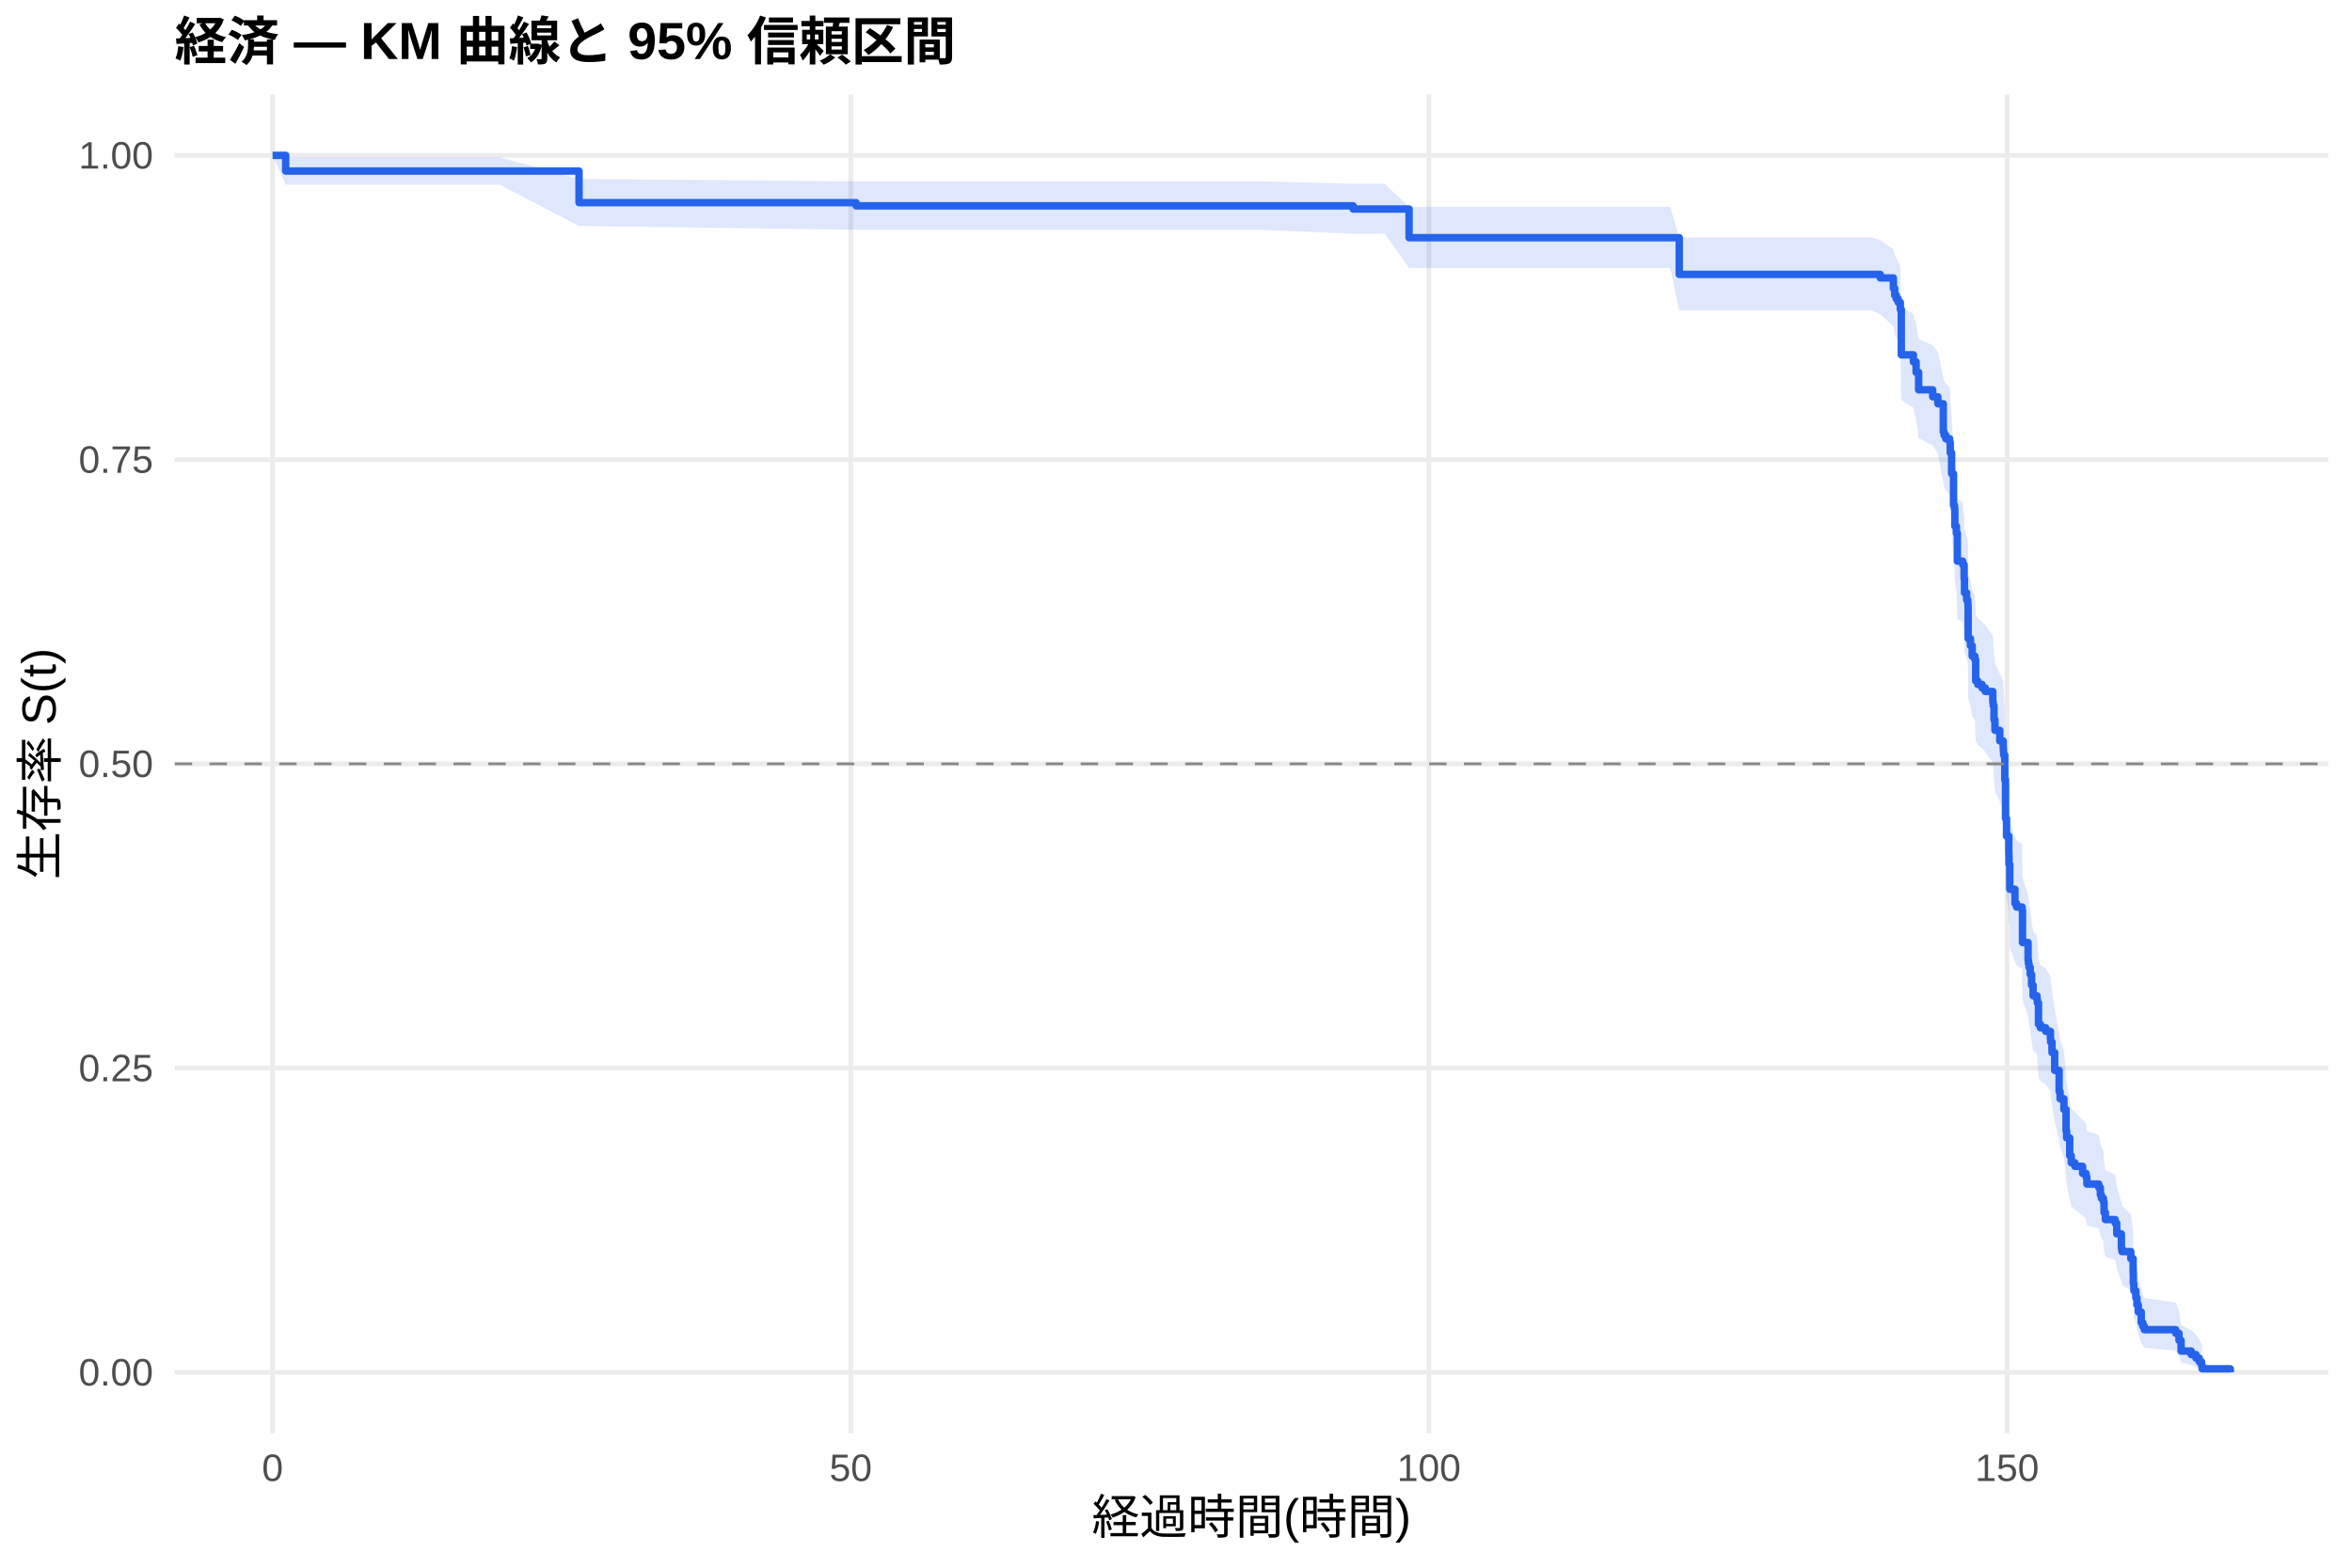
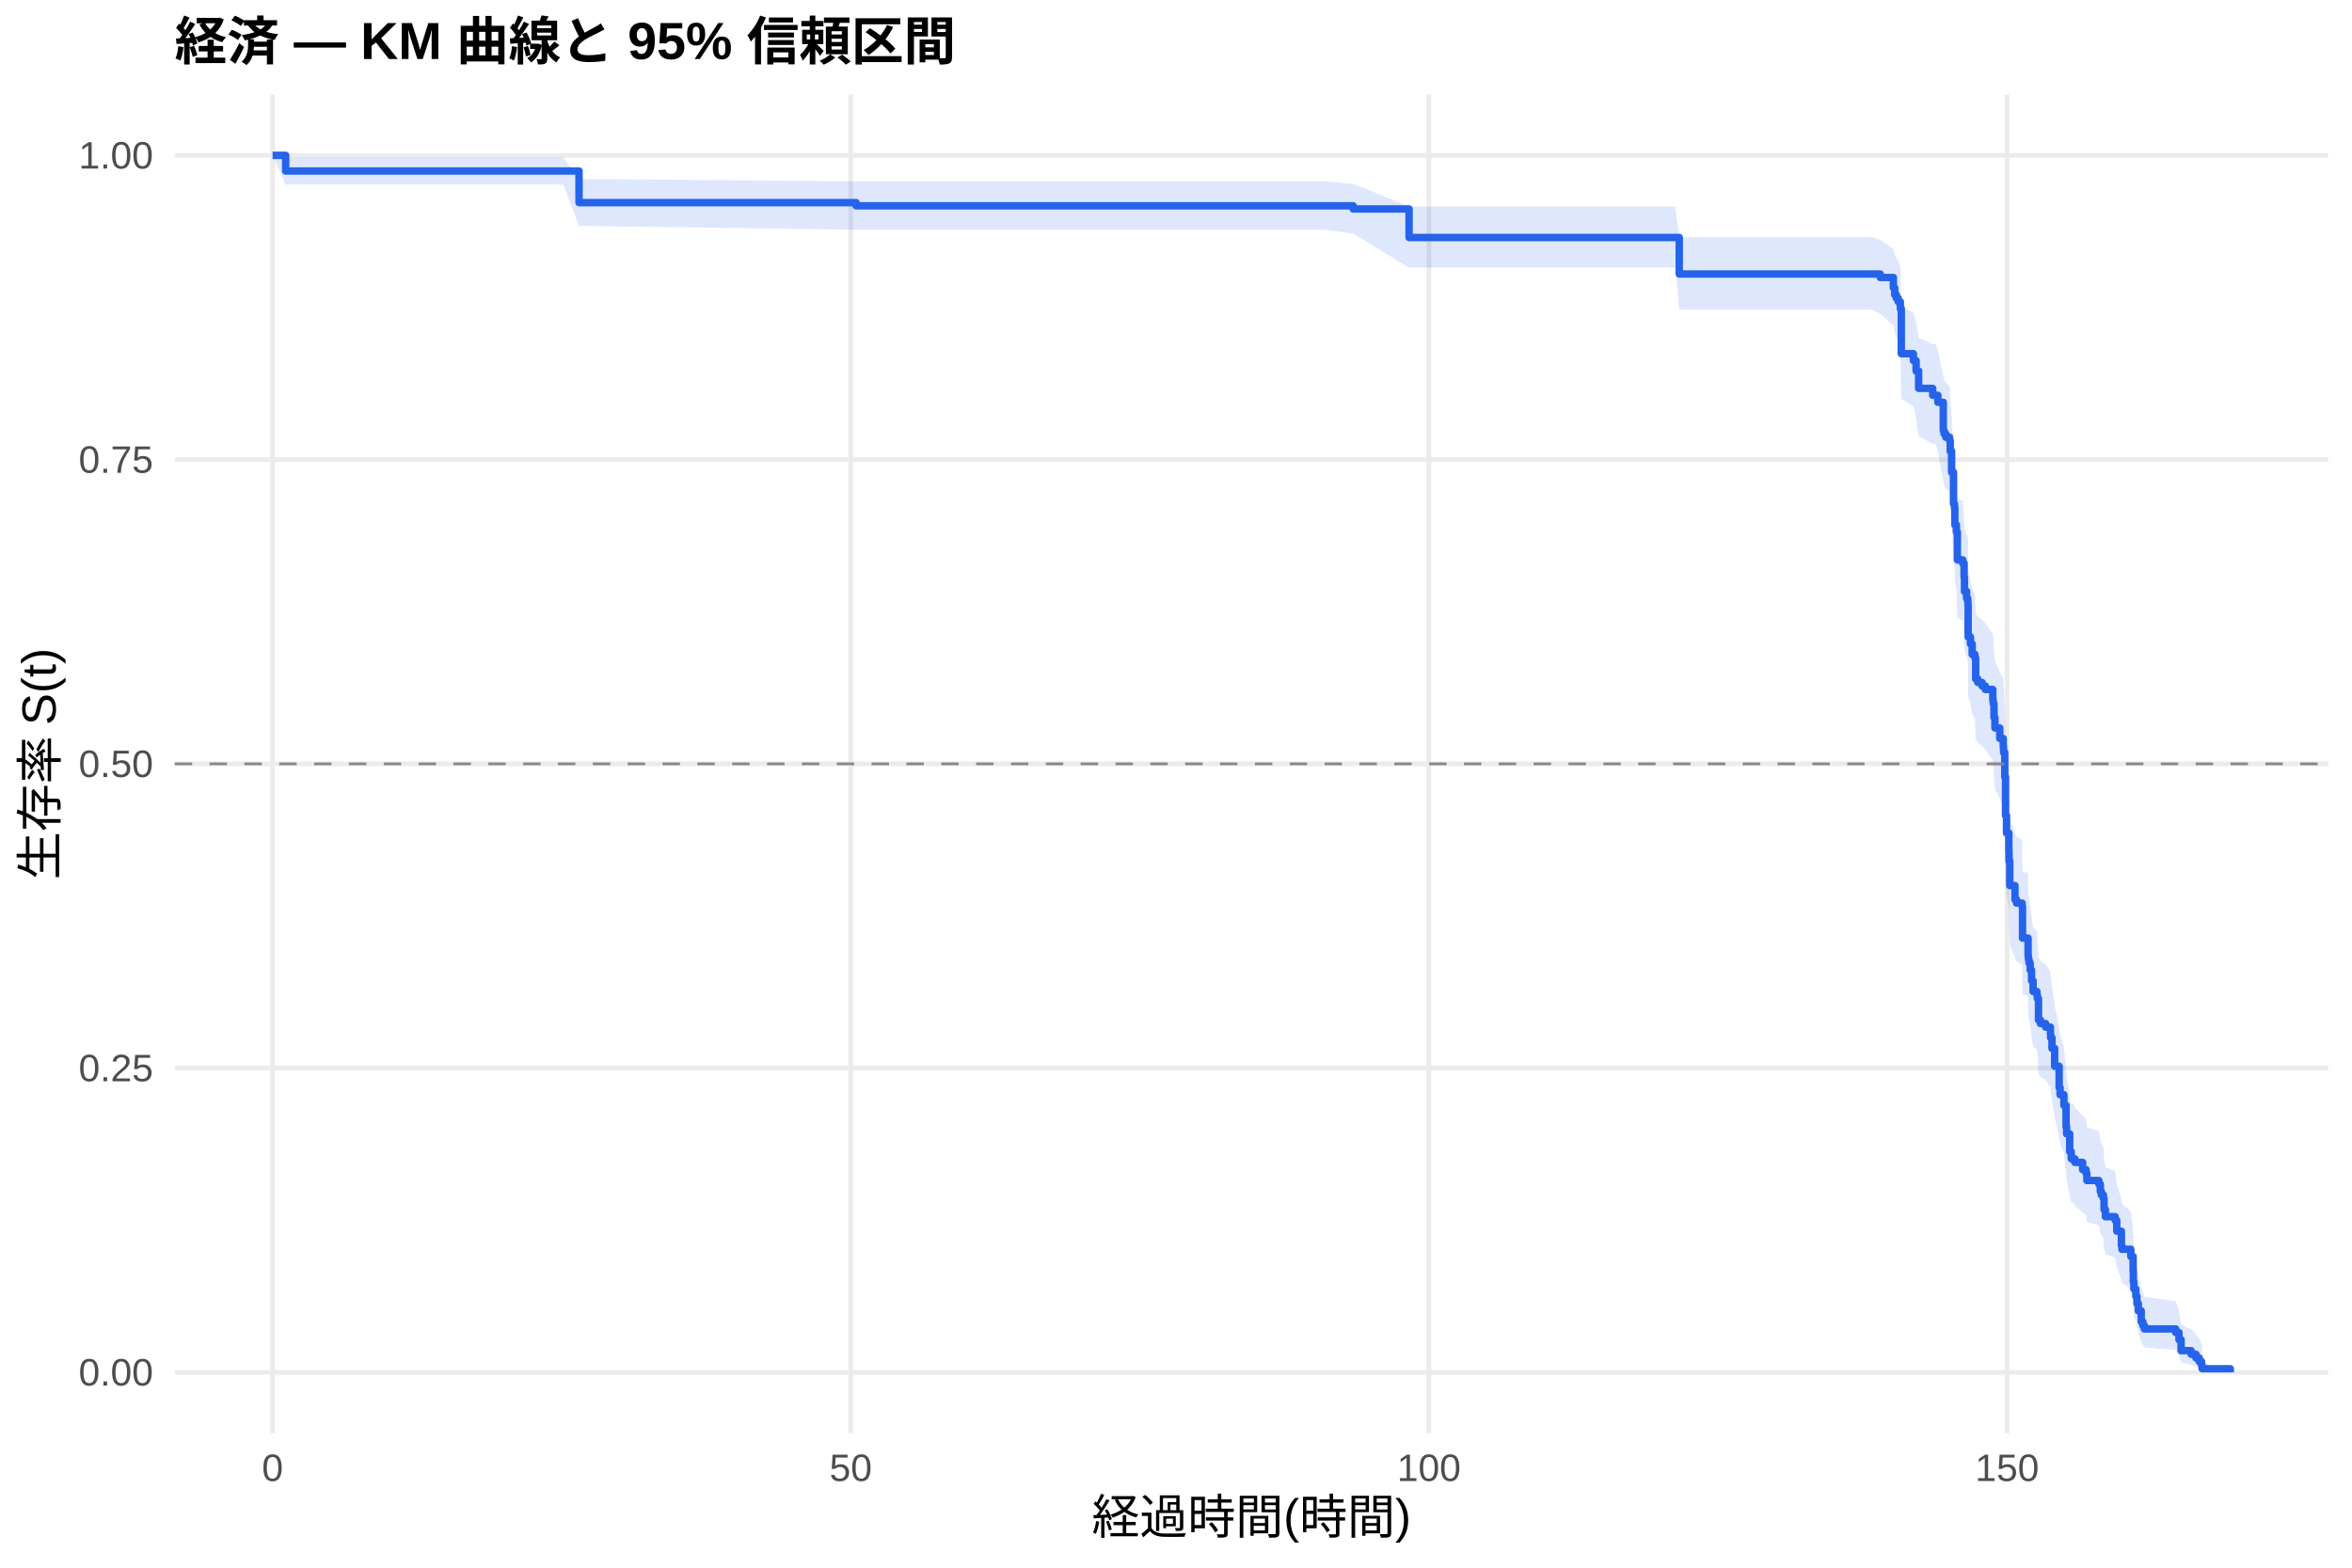
<svg xmlns="http://www.w3.org/2000/svg" width="540.00pt" height="360.00pt" viewBox="0 0 540.00 360.00">
  <g class="svglite">
    <defs>
      <style type="text/css">
    .svglite line, .svglite polyline, .svglite polygon, .svglite path, .svglite rect, .svglite circle {
      fill: none;
      stroke: #000000;
      stroke-linecap: round;
      stroke-linejoin: round;
      stroke-miterlimit: 10.00;
    }
    .svglite text {
      white-space: pre;
    }
    .svglite g.glyphgroup path {
      fill: inherit;
      stroke: none;
    }
  </style>
    </defs>
    <rect width="100%" height="100%" style="stroke: none; fill: #FFFFFF;" />
    <defs>
      <clipPath id="cpMC4wMHw1NDAuMDB8MC4wMHwzNjAuMDA=">
        <rect x="0.00" y="0.00" width="540.00" height="360.00" />
      </clipPath>
    </defs>
    <g clip-path="url(#cpMC4wMHw1NDAuMDB8MC4wMHwzNjAuMDA=)">
      <rect x="0" y="0.00" width="540.00" height="360.00" style="stroke-width: 1.07; stroke: none; fill: #FFFFFF;" />
    </g>
    <defs>
      <clipPath id="cpNDAuMTF8NTM0LjUyfDIxLjcxfDMyOS4xMg==">
        <rect x="40.11" y="21.71" width="494.41" height="307.41" />
      </clipPath>
    </defs>
    <g clip-path="url(#cpNDAuMTF8NTM0LjUyfDIxLjcxfDMyOS4xMg==)">
      <polyline points="40.11,315.14 534.52,315.14 " style="stroke-width: 1.07; stroke: #EBEBEB; stroke-linecap: butt;" />
      <polyline points="40.11,245.28 534.52,245.28 " style="stroke-width: 1.07; stroke: #EBEBEB; stroke-linecap: butt;" />
      <polyline points="40.11,175.41 534.52,175.41 " style="stroke-width: 1.07; stroke: #EBEBEB; stroke-linecap: butt;" />
      <polyline points="40.11,105.55 534.52,105.55 " style="stroke-width: 1.07; stroke: #EBEBEB; stroke-linecap: butt;" />
      <polyline points="40.11,35.68 534.52,35.68 " style="stroke-width: 1.07; stroke: #EBEBEB; stroke-linecap: butt;" />
      <polyline points="62.58,329.12 62.58,21.71 " style="stroke-width: 1.07; stroke: #EBEBEB; stroke-linecap: butt;" />
      <polyline points="195.32,329.12 195.32,21.71 " style="stroke-width: 1.07; stroke: #EBEBEB; stroke-linecap: butt;" />
      <polyline points="328.07,329.12 328.07,21.71 " style="stroke-width: 1.07; stroke: #EBEBEB; stroke-linecap: butt;" />
      <polyline points="460.81,329.12 460.81,21.71 " style="stroke-width: 1.07; stroke: #EBEBEB; stroke-linecap: butt;" />
-       <polygon points="62.58,35.68 65.59,36.13 68.87,36.13 114.71,36.13 132.94,41.10 196.56,41.65 289.66,41.65 310.68,42.21 317.89,42.21 323.51,47.47 324.79,47.47 333.47,47.47 343.91,47.47 356.56,47.47 370.06,47.47 383.46,47.47 385.54,54.50 392.14,54.50 415.19,54.50 429.79,54.50 431.69,55.18 434.70,57.23 435.01,58.61 435.37,59.30 435.81,59.99 436.30,61.39 436.52,70.61 439.30,72.04 439.92,74.21 440.50,77.85 443.73,79.31 444.92,80.78 446.16,86.68 446.34,87.42 446.74,88.16 447.62,88.91 447.76,91.14 448.07,95.63 448.51,102.42 448.73,103.18 448.82,106.97 449.17,108.50 449.39,114.61 450.63,115.38 450.94,118.46 450.99,118.46 451.03,121.57 451.52,123.12 451.78,123.90 451.83,124.69 451.87,131.73 452.40,133.31 452.80,135.67 453.42,136.46 453.60,141.20 454.08,141.99 455.06,142.79 455.81,143.58 457.53,145.96 457.62,146.76 457.80,149.95 458.02,152.34 459.13,154.74 459.92,156.34 459.97,157.15 460.01,157.95 460.28,163.58 460.45,172.48 460.68,176.55 461.21,180.62 461.25,183.08 461.38,183.08 461.43,188.86 462.62,192.17 462.98,193.00 464.26,193.83 464.35,201.33 465.63,205.51 465.72,206.35 465.85,207.19 466.12,208.87 466.43,211.40 466.78,213.93 467.67,214.78 467.76,215.62 468.02,220.71 468.46,221.56 469.66,222.41 470.76,224.12 470.81,224.97 471.12,227.54 471.74,231.82 472.76,237.00 472.98,238.73 473.86,241.33 474.35,246.56 474.48,248.31 475.19,252.70 475.54,254.47 476.38,255.35 478.15,257.13 478.95,258.01 479.13,259.79 481.87,260.68 482.22,262.47 482.45,263.37 482.93,264.27 483.07,266.97 483.38,268.77 485.63,269.68 485.99,272.41 487.05,276.08 487.18,277.00 489.22,278.85 489.75,282.58 489.79,285.41 489.92,287.31 490.37,289.22 490.63,291.16 490.94,293.11 491.61,296.07 491.96,297.07 492.31,298.08 499.53,299.10 500.28,301.16 500.76,304.33 503.07,305.41 504.17,306.50 504.92,307.59 505.45,308.65 505.59,309.37 505.59,315.03 505.45,314.73 504.92,314.35 504.17,313.91 503.07,313.43 500.76,312.93 500.28,311.29 499.53,310.12 492.31,309.53 491.96,308.92 491.61,308.30 490.94,306.42 490.63,305.13 490.37,303.82 489.92,302.50 489.79,301.16 489.75,299.12 489.22,296.37 487.18,294.97 487.05,294.27 485.99,291.46 485.63,289.32 483.38,288.61 483.07,287.17 482.93,285.01 482.45,284.28 482.22,283.56 481.87,282.10 479.13,281.37 478.95,279.91 478.15,279.17 476.38,277.70 475.54,276.96 475.19,275.48 474.48,271.77 474.35,270.28 473.86,265.77 472.98,263.51 472.76,262.00 471.74,257.44 471.12,253.61 470.81,251.31 470.76,250.54 469.66,249.00 468.46,248.23 468.02,247.46 467.76,242.82 467.67,242.04 466.78,241.26 466.43,238.93 466.12,236.59 465.85,235.03 465.72,234.24 465.63,233.46 464.35,229.54 464.26,222.44 462.98,221.64 462.62,220.85 461.43,217.68 461.38,212.10 461.25,212.10 461.21,209.72 460.68,205.74 460.45,201.75 460.28,192.93 460.01,187.29 459.97,186.48 459.92,185.67 459.13,184.05 458.02,181.62 457.80,179.18 457.62,175.92 457.53,175.11 455.81,172.66 455.06,171.84 454.08,171.02 453.60,170.20 453.42,165.28 452.80,164.46 452.40,161.99 451.87,160.34 451.83,152.89 451.78,152.06 451.52,151.23 451.03,149.56 450.99,146.23 450.94,146.23 450.63,142.92 449.39,142.09 449.17,135.43 448.82,133.76 448.73,129.57 448.51,128.73 448.07,121.14 447.76,116.05 447.62,113.50 446.74,112.64 446.34,111.79 446.16,110.93 444.92,104.06 443.73,102.33 440.50,100.60 439.92,96.25 439.30,93.63 436.52,91.87 436.30,80.33 435.81,78.53 435.37,77.63 435.01,76.72 434.70,74.91 431.69,72.17 429.79,71.25 415.19,71.25 392.14,71.25 385.54,71.25 383.46,61.51 370.06,61.51 356.56,61.51 343.91,61.51 333.47,61.51 324.79,61.51 323.51,61.51 317.89,53.66 310.68,53.66 289.66,52.77 196.56,52.77 132.94,51.88 114.71,42.40 68.87,42.40 65.59,42.40 62.58,35.68 " style="stroke-width: 0.00; stroke: none; stroke-linecap: butt; fill: #2563EB; fill-opacity: 0.15;" />
-       <polyline points="62.58,35.68 65.59,36.13 68.87,36.13 114.71,36.13 132.94,41.10 196.56,41.65 289.66,41.65 310.68,42.21 317.89,42.21 323.51,47.47 324.79,47.47 333.47,47.47 343.91,47.47 356.56,47.47 370.06,47.47 383.46,47.47 385.54,54.50 392.14,54.50 415.19,54.50 429.79,54.50 431.69,55.18 434.70,57.23 435.01,58.61 435.37,59.30 435.81,59.99 436.30,61.39 436.52,70.61 439.30,72.04 439.92,74.21 440.50,77.85 443.73,79.31 444.92,80.78 446.16,86.68 446.34,87.42 446.74,88.16 447.62,88.91 447.76,91.14 448.07,95.63 448.51,102.42 448.73,103.18 448.82,106.97 449.17,108.50 449.39,114.61 450.63,115.38 450.94,118.46 450.99,118.46 451.03,121.57 451.52,123.12 451.78,123.90 451.83,124.69 451.87,131.73 452.40,133.31 452.80,135.67 453.42,136.46 453.60,141.20 454.08,141.99 455.06,142.79 455.81,143.58 457.53,145.96 457.62,146.76 457.80,149.95 458.02,152.34 459.13,154.74 459.92,156.34 459.97,157.15 460.01,157.95 460.28,163.58 460.45,172.48 460.68,176.55 461.21,180.62 461.25,183.08 461.38,183.08 461.43,188.86 462.62,192.17 462.98,193.00 464.26,193.83 464.35,201.33 465.63,205.51 465.72,206.35 465.85,207.19 466.12,208.87 466.43,211.40 466.78,213.93 467.67,214.78 467.76,215.62 468.02,220.71 468.46,221.56 469.66,222.41 470.76,224.12 470.81,224.97 471.12,227.54 471.74,231.82 472.76,237.00 472.98,238.73 473.86,241.33 474.35,246.56 474.48,248.31 475.19,252.70 475.54,254.47 476.38,255.35 478.15,257.13 478.95,258.01 479.13,259.79 481.87,260.68 482.22,262.47 482.45,263.37 482.93,264.27 483.07,266.97 483.38,268.77 485.63,269.68 485.99,272.41 487.05,276.08 487.18,277.00 489.22,278.85 489.75,282.58 489.79,285.41 489.92,287.31 490.37,289.22 490.63,291.16 490.94,293.11 491.61,296.07 491.96,297.07 492.31,298.08 499.53,299.10 500.28,301.16 500.76,304.33 503.07,305.41 504.17,306.50 504.92,307.59 505.45,308.65 505.59,309.37 " style="stroke-width: 1.07; stroke: none; stroke-linecap: butt;" />
-       <polyline points="505.59,315.03 505.45,314.73 504.92,314.35 504.17,313.91 503.07,313.43 500.76,312.93 500.28,311.29 499.53,310.12 492.31,309.53 491.96,308.92 491.61,308.30 490.94,306.42 490.63,305.13 490.37,303.82 489.92,302.50 489.79,301.16 489.75,299.12 489.22,296.37 487.18,294.97 487.05,294.27 485.99,291.46 485.63,289.32 483.38,288.61 483.07,287.17 482.93,285.01 482.45,284.28 482.22,283.56 481.87,282.10 479.13,281.37 478.95,279.91 478.15,279.17 476.38,277.70 475.54,276.96 475.19,275.48 474.48,271.77 474.35,270.28 473.86,265.77 472.98,263.51 472.76,262.00 471.74,257.44 471.12,253.61 470.81,251.31 470.76,250.54 469.66,249.00 468.46,248.23 468.02,247.46 467.76,242.82 467.67,242.04 466.78,241.26 466.43,238.93 466.12,236.59 465.85,235.03 465.72,234.24 465.63,233.46 464.35,229.54 464.26,222.44 462.98,221.64 462.62,220.85 461.43,217.68 461.38,212.10 461.25,212.10 461.21,209.72 460.68,205.74 460.45,201.75 460.28,192.93 460.01,187.29 459.97,186.48 459.92,185.67 459.13,184.05 458.02,181.62 457.80,179.18 457.62,175.92 457.53,175.11 455.81,172.66 455.06,171.84 454.08,171.02 453.60,170.20 453.42,165.28 452.80,164.46 452.40,161.99 451.87,160.34 451.83,152.89 451.78,152.06 451.52,151.23 451.03,149.56 450.99,146.23 450.94,146.23 450.63,142.92 449.39,142.09 449.17,135.43 448.82,133.76 448.73,129.57 448.51,128.73 448.07,121.14 447.76,116.05 447.62,113.50 446.74,112.64 446.34,111.79 446.16,110.93 444.92,104.06 443.73,102.33 440.50,100.60 439.92,96.25 439.30,93.63 436.52,91.87 436.30,80.33 435.81,78.53 435.37,77.63 435.01,76.72 434.70,74.91 431.69,72.17 429.79,71.25 415.19,71.25 392.14,71.25 385.54,71.25 383.46,61.51 370.06,61.51 356.56,61.51 343.91,61.51 333.47,61.51 324.79,61.51 323.51,61.51 317.89,53.66 310.68,53.66 289.66,52.77 196.56,52.77 132.94,51.88 114.71,42.40 68.87,42.40 65.59,42.40 62.58,35.68 " style="stroke-width: 1.07; stroke: none; stroke-linecap: butt;" />
-       <polyline points="62.58,35.68 65.59,35.68 65.59,39.28 68.87,39.28 68.87,39.28 114.71,39.28 114.71,39.28 132.94,39.28 132.94,46.54 196.56,46.54 196.56,47.27 289.66,47.27 289.66,47.27 310.68,47.27 310.68,48.00 317.89,48.00 317.89,48.00 323.51,48.00 323.51,54.58 324.79,54.58 324.79,54.58 333.47,54.58 333.47,54.58 343.91,54.58 343.91,54.58 356.56,54.58 356.56,54.58 370.06,54.58 370.06,54.58 383.46,54.58 383.46,54.58 385.54,54.58 385.54,63.01 392.14,63.01 392.14,63.01 415.19,63.01 415.19,63.01 429.79,63.01 429.79,63.01 431.69,63.01 431.69,63.82 434.70,63.82 434.70,66.23 435.01,66.23 435.01,67.83 435.37,67.83 435.37,68.63 435.81,68.63 435.81,69.44 436.30,69.44 436.30,71.04 436.52,71.04 436.52,81.48 439.30,81.48 439.30,83.09 439.92,83.09 439.92,85.50 440.50,85.50 440.50,89.51 443.73,89.51 443.73,91.12 444.92,91.12 444.92,92.72 446.16,92.72 446.16,99.15 446.34,99.15 446.34,99.95 446.74,99.95 446.74,100.75 447.62,100.75 447.62,101.56 447.76,101.56 447.76,103.96 448.07,103.96 448.07,108.78 448.51,108.78 448.51,116.01 448.73,116.01 448.73,116.81 448.82,116.81 448.82,120.83 449.17,120.83 449.17,122.43 449.39,122.43 449.39,128.86 450.63,128.86 450.63,129.66 450.94,129.66 450.94,132.87 450.99,132.87 450.99,132.87 451.03,132.87 451.03,136.11 451.52,136.11 451.52,137.73 451.78,137.73 451.78,138.54 451.83,138.54 451.83,139.35 451.87,139.35 451.87,146.64 452.40,146.64 452.40,148.26 452.80,148.26 452.80,150.69 453.42,150.69 453.42,151.50 453.60,151.50 453.60,156.36 454.08,156.36 454.08,157.17 455.06,157.17 455.06,157.98 455.81,157.98 455.81,158.79 457.53,158.79 457.53,161.22 457.62,161.22 457.62,162.03 457.80,162.03 457.80,165.27 458.02,165.27 458.02,167.70 459.13,167.70 459.13,170.14 459.92,170.14 459.92,171.76 459.97,171.76 459.97,172.57 460.01,172.57 460.01,173.38 460.28,173.38 460.28,179.05 460.45,179.05 460.45,187.96 460.68,187.96 460.68,192.01 461.21,192.01 461.21,196.06 461.25,196.06 461.25,198.49 461.38,198.49 461.38,198.49 461.43,198.49 461.43,204.20 462.62,204.20 462.62,207.46 462.98,207.46 462.98,208.28 464.26,208.28 464.26,209.09 464.35,209.09 464.35,216.44 465.63,216.44 465.63,220.51 465.72,220.51 465.72,221.33 465.85,221.33 465.85,222.15 466.12,222.15 466.12,223.78 466.43,223.78 466.43,226.22 466.78,226.22 466.78,228.67 467.67,228.67 467.67,229.49 467.76,229.49 467.76,230.30 468.02,230.30 468.02,235.20 468.46,235.20 468.46,236.01 469.66,236.01 469.66,236.83 470.76,236.83 470.76,238.46 470.81,238.46 470.81,239.28 471.12,239.28 471.12,241.72 471.74,241.72 471.74,245.80 472.76,245.80 472.76,250.70 472.98,250.70 472.98,252.33 473.86,252.33 473.86,254.78 474.35,254.78 474.35,259.67 474.48,259.67 474.48,261.30 475.19,261.30 475.19,265.38 475.54,265.38 475.54,267.01 476.38,267.01 476.38,267.83 478.15,267.83 478.15,269.46 478.95,269.46 478.95,270.28 479.13,270.28 479.13,271.91 481.87,271.91 481.87,272.72 482.22,272.72 482.22,274.35 482.45,274.35 482.45,275.17 482.93,275.17 482.93,275.99 483.07,275.99 483.07,278.43 483.38,278.43 483.38,280.06 485.63,280.06 485.63,280.88 485.99,280.88 485.99,283.33 487.05,283.33 487.05,286.59 487.18,286.59 487.18,287.41 489.22,287.41 489.22,289.04 489.75,289.04 489.75,292.30 489.79,292.30 489.79,294.75 489.92,294.75 489.92,296.38 490.37,296.38 490.37,298.01 490.63,298.01 490.63,299.64 490.94,299.64 490.94,301.27 491.61,301.27 491.61,303.72 491.96,303.72 491.96,304.54 492.31,304.54 492.31,305.35 499.53,305.35 499.53,306.17 500.28,306.17 500.28,307.80 500.76,307.80 500.76,310.25 503.07,310.25 503.07,311.06 504.17,311.06 504.17,311.88 504.92,311.88 504.92,312.70 505.45,312.70 505.45,313.51 505.59,313.51 505.59,314.33 512.05,314.33 512.05,315.14 " style="stroke-width: 1.71; stroke: #2563EB; stroke-linecap: butt;" />
+       <polygon points="62.58,35.68 65.59,36.13 77.18,36.13 83.47,36.13 129.31,36.13 132.94,41.09 196.56,41.65 304.26,41.65 310.68,42.21 323.51,47.44 332.49,47.44 339.39,47.44 348.07,47.44 358.51,47.44 371.16,47.44 384.66,47.44 385.54,54.44 398.07,54.44 406.74,54.44 429.79,54.44 431.69,55.11 434.70,57.14 435.01,58.51 435.37,59.20 435.81,59.88 436.30,61.27 436.52,70.41 439.30,71.83 439.92,73.98 440.50,77.58 443.73,79.03 444.39,79.03 444.92,80.50 446.16,86.40 446.34,87.14 446.74,87.89 447.62,88.63 447.76,90.87 448.07,95.36 448.51,102.15 448.73,102.91 448.82,106.71 449.17,108.23 449.39,114.36 450.63,115.12 450.94,118.20 451.03,121.29 451.52,122.84 451.78,123.61 451.83,124.39 451.87,131.39 452.40,132.95 452.80,135.29 453.42,136.08 453.60,140.79 454.08,141.57 455.06,142.36 455.81,143.15 457.53,145.51 457.62,146.30 457.80,149.47 458.02,151.85 459.13,154.23 459.92,155.82 459.97,156.62 460.01,157.41 460.28,163.00 460.45,171.84 460.68,175.87 461.21,179.92 461.25,182.35 461.43,188.05 462.62,191.32 462.98,192.14 464.26,192.96 464.35,200.35 465.59,200.35 465.63,204.54 465.72,205.37 465.85,206.21 466.12,207.89 466.43,210.42 466.78,212.95 467.67,213.80 467.76,214.64 468.02,219.73 468.46,220.58 469.66,221.43 470.76,223.14 470.81,223.99 471.12,226.56 471.74,230.85 472.76,236.02 472.98,237.75 473.86,240.35 474.35,245.58 474.48,247.33 475.19,251.73 475.54,253.49 475.99,253.49 476.38,254.39 478.15,256.19 478.95,257.09 479.13,258.89 481.87,259.80 482.22,261.61 482.45,262.52 482.93,263.43 483.07,266.17 483.38,268.00 485.63,268.92 485.99,271.70 487.05,275.42 487.18,276.35 489.22,278.23 489.75,282.02 489.79,284.90 489.92,286.83 490.37,288.77 490.63,290.74 490.94,292.72 491.61,295.73 491.96,296.75 492.31,297.78 499.53,298.81 500.28,300.91 500.76,304.13 503.07,305.23 504.17,306.34 504.92,307.45 505.45,308.53 505.59,309.26 505.59,315.03 505.45,314.72 504.92,314.33 504.17,313.89 503.07,313.40 500.76,312.88 500.28,311.21 499.53,310.02 492.31,309.41 491.96,308.79 491.61,308.16 490.94,306.24 490.63,304.92 490.37,303.59 489.92,302.23 489.79,300.87 489.75,298.79 489.22,295.97 487.18,294.55 487.05,293.83 485.99,290.95 485.63,288.77 483.38,288.04 483.07,286.57 482.93,284.36 482.45,283.62 482.22,282.87 481.87,281.39 479.13,280.64 478.95,279.14 478.15,278.39 476.38,276.88 475.99,276.13 475.54,276.13 475.19,274.64 474.48,270.91 474.35,269.41 473.86,264.89 472.98,262.62 472.76,261.10 471.74,256.52 471.12,252.69 470.81,250.37 470.76,249.60 469.66,248.06 468.46,247.28 468.02,246.51 467.76,241.85 467.67,241.07 466.78,240.29 466.43,237.94 466.12,235.59 465.85,234.03 465.72,233.24 465.63,232.45 465.59,228.51 464.35,228.51 464.26,221.51 462.98,220.73 462.62,219.95 461.43,216.82 461.25,211.32 461.21,208.96 460.68,205.01 460.45,201.05 460.28,192.29 460.01,186.68 459.97,185.88 459.92,185.08 459.13,183.47 458.02,181.05 457.80,178.63 457.62,175.40 457.53,174.59 455.81,172.16 455.06,171.35 454.08,170.53 453.60,169.72 453.42,164.83 452.80,164.02 452.40,161.56 451.87,159.93 451.83,152.53 451.78,151.71 451.52,150.88 451.03,149.23 450.94,145.92 450.63,142.60 449.39,141.77 449.17,135.10 448.82,133.42 448.73,129.23 448.51,128.39 448.07,120.78 447.76,115.68 447.62,113.12 446.74,112.26 446.34,111.40 446.16,110.55 444.92,103.65 444.39,101.92 443.73,101.92 440.50,100.20 439.92,95.90 439.30,93.30 436.52,91.56 436.30,80.12 435.81,78.34 435.37,77.45 435.01,76.55 434.70,74.75 431.69,72.04 429.79,71.13 406.74,71.13 398.07,71.13 385.54,71.13 384.66,61.45 371.16,61.45 358.51,61.45 348.07,61.45 339.39,61.45 332.49,61.45 323.51,61.45 310.68,53.65 304.26,52.76 196.56,52.76 132.94,51.86 129.31,42.38 83.47,42.38 77.18,42.38 65.59,42.38 62.58,35.68 " style="stroke-width: 0.00; stroke: none; stroke-linecap: butt; fill: #2563EB; fill-opacity: 0.15;" />
+       <polyline points="62.58,35.68 65.59,36.13 77.18,36.13 83.47,36.13 129.31,36.13 132.94,41.09 196.56,41.65 304.26,41.65 310.68,42.21 323.51,47.44 332.49,47.44 339.39,47.44 348.07,47.44 358.51,47.44 371.16,47.44 384.66,47.44 385.54,54.44 398.07,54.44 406.74,54.44 429.79,54.44 431.69,55.11 434.70,57.14 435.01,58.51 435.37,59.20 435.81,59.88 436.30,61.27 436.52,70.41 439.30,71.83 439.92,73.98 440.50,77.58 443.73,79.03 444.39,79.03 444.92,80.50 446.16,86.40 446.34,87.14 446.74,87.89 447.62,88.63 447.76,90.87 448.07,95.36 448.51,102.15 448.73,102.91 448.82,106.71 449.17,108.23 449.39,114.36 450.63,115.12 450.94,118.20 451.03,121.29 451.52,122.84 451.78,123.61 451.83,124.39 451.87,131.39 452.40,132.95 452.80,135.29 453.42,136.08 453.60,140.79 454.08,141.57 455.06,142.36 455.81,143.15 457.53,145.51 457.62,146.30 457.80,149.47 458.02,151.85 459.13,154.23 459.92,155.82 459.97,156.62 460.01,157.41 460.28,163.00 460.45,171.84 460.68,175.87 461.21,179.92 461.25,182.35 461.43,188.05 462.62,191.32 462.98,192.14 464.26,192.96 464.35,200.35 465.59,200.35 465.63,204.54 465.72,205.37 465.85,206.21 466.12,207.89 466.43,210.42 466.78,212.95 467.67,213.80 467.76,214.64 468.02,219.73 468.46,220.58 469.66,221.43 470.76,223.14 470.81,223.99 471.12,226.56 471.74,230.85 472.76,236.02 472.98,237.75 473.86,240.35 474.35,245.58 474.48,247.33 475.19,251.73 475.54,253.49 475.99,253.49 476.38,254.39 478.15,256.19 478.95,257.09 479.13,258.89 481.87,259.80 482.22,261.61 482.45,262.52 482.93,263.43 483.07,266.17 483.38,268.00 485.63,268.92 485.99,271.70 487.05,275.42 487.18,276.35 489.22,278.23 489.75,282.02 489.79,284.90 489.92,286.83 490.37,288.77 490.63,290.74 490.94,292.72 491.61,295.73 491.96,296.75 492.31,297.78 499.53,298.81 500.28,300.91 500.76,304.13 503.07,305.23 504.17,306.34 504.92,307.45 505.45,308.53 505.59,309.26 " style="stroke-width: 1.07; stroke: none; stroke-linecap: butt;" />
+       <polyline points="505.59,315.03 505.45,314.72 504.92,314.33 504.17,313.89 503.07,313.40 500.76,312.88 500.28,311.21 499.53,310.02 492.31,309.41 491.96,308.79 491.61,308.16 490.94,306.24 490.63,304.92 490.37,303.59 489.92,302.23 489.79,300.87 489.75,298.79 489.22,295.97 487.18,294.55 487.05,293.83 485.99,290.95 485.63,288.77 483.38,288.04 483.07,286.57 482.93,284.36 482.45,283.62 482.22,282.87 481.87,281.39 479.13,280.64 478.95,279.14 478.15,278.39 476.38,276.88 475.99,276.13 475.54,276.13 475.19,274.64 474.48,270.91 474.35,269.41 473.86,264.89 472.98,262.62 472.76,261.10 471.74,256.52 471.12,252.69 470.81,250.37 470.76,249.60 469.66,248.06 468.46,247.28 468.02,246.51 467.76,241.85 467.67,241.07 466.78,240.29 466.43,237.94 466.12,235.59 465.85,234.03 465.72,233.24 465.63,232.45 465.59,228.51 464.35,228.51 464.26,221.51 462.98,220.73 462.62,219.95 461.43,216.82 461.25,211.32 461.21,208.96 460.68,205.01 460.45,201.05 460.28,192.29 460.01,186.68 459.97,185.88 459.92,185.08 459.13,183.47 458.02,181.05 457.80,178.63 457.62,175.40 457.53,174.59 455.81,172.16 455.06,171.35 454.08,170.53 453.60,169.72 453.42,164.83 452.80,164.02 452.40,161.56 451.87,159.93 451.83,152.53 451.78,151.71 451.52,150.88 451.03,149.23 450.94,145.92 450.63,142.60 449.39,141.77 449.17,135.10 448.82,133.42 448.73,129.23 448.51,128.39 448.07,120.78 447.76,115.68 447.62,113.12 446.74,112.26 446.34,111.40 446.16,110.55 444.92,103.65 444.39,101.92 443.73,101.92 440.50,100.20 439.92,95.90 439.30,93.30 436.52,91.56 436.30,80.12 435.81,78.34 435.37,77.45 435.01,76.55 434.70,74.75 431.69,72.04 429.79,71.13 406.74,71.13 398.07,71.13 385.54,71.13 384.66,61.45 371.16,61.45 358.51,61.45 348.07,61.45 339.39,61.45 332.49,61.45 323.51,61.45 310.68,53.65 304.26,52.76 196.56,52.76 132.94,51.86 129.31,42.38 83.47,42.38 77.18,42.38 65.59,42.38 62.58,35.68 " style="stroke-width: 1.07; stroke: none; stroke-linecap: butt;" />
+       <polyline points="62.58,35.68 65.59,35.68 65.59,39.27 77.18,39.27 77.18,39.27 83.47,39.27 83.47,39.27 129.31,39.27 129.31,39.27 132.94,39.27 132.94,46.53 196.56,46.53 196.56,47.26 304.26,47.26 304.26,47.26 310.68,47.26 310.68,47.99 323.51,47.99 323.51,54.54 332.49,54.54 332.49,54.54 339.39,54.54 339.39,54.54 348.07,54.54 348.07,54.54 358.51,54.54 358.51,54.54 371.16,54.54 371.16,54.54 384.66,54.54 384.66,54.54 385.54,54.54 385.54,62.92 398.07,62.92 398.07,62.92 406.74,62.92 406.74,62.92 429.79,62.92 429.79,62.92 431.69,62.92 431.69,63.72 434.70,63.72 434.70,66.10 435.01,66.10 435.01,67.69 435.37,67.69 435.37,68.49 435.81,68.49 435.81,69.29 436.30,69.29 436.30,70.88 436.52,70.88 436.52,81.22 439.30,81.22 439.30,82.81 439.92,82.81 439.92,85.20 440.50,85.20 440.50,89.18 443.73,89.18 443.73,90.77 444.39,90.77 444.39,90.77 444.92,90.77 444.92,92.38 446.16,92.38 446.16,98.81 446.34,98.81 446.34,99.61 446.74,99.61 446.74,100.42 447.62,100.42 447.62,101.22 447.76,101.22 447.76,103.64 448.07,103.64 448.07,108.46 448.51,108.46 448.51,115.70 448.73,115.70 448.73,116.50 448.82,116.50 448.82,120.52 449.17,120.52 449.17,122.13 449.39,122.13 449.39,128.57 450.63,128.57 450.63,129.37 450.94,129.37 450.94,132.59 451.03,132.59 451.03,135.80 451.52,135.80 451.52,137.41 451.78,137.41 451.78,138.22 451.83,138.22 451.83,139.02 451.87,139.02 451.87,146.26 452.40,146.26 452.40,147.87 452.80,147.87 452.80,150.28 453.42,150.28 453.42,151.08 453.60,151.08 453.60,155.91 454.08,155.91 454.08,156.71 455.06,156.71 455.06,157.52 455.81,157.52 455.81,158.32 457.53,158.32 457.53,160.73 457.62,160.73 457.62,161.54 457.80,161.54 457.80,164.76 458.02,164.76 458.02,167.17 459.13,167.17 459.13,169.58 459.92,169.58 459.92,171.19 459.97,171.19 459.97,171.99 460.01,171.99 460.01,172.80 460.28,172.80 460.28,178.43 460.45,178.43 460.45,187.27 460.68,187.27 460.68,191.29 461.21,191.29 461.21,195.32 461.25,195.32 461.25,197.73 461.43,197.73 461.43,203.36 462.62,203.36 462.62,206.57 462.98,206.57 462.98,207.38 464.26,207.38 464.26,208.18 464.35,208.18 464.35,215.42 465.59,215.42 465.59,215.42 465.63,215.42 465.63,219.51 465.72,219.51 465.72,220.33 465.85,220.33 465.85,221.14 466.12,221.14 466.12,222.78 466.43,222.78 466.43,225.23 466.78,225.23 466.78,227.68 467.67,227.68 467.67,228.50 467.76,228.50 467.76,229.32 468.02,229.32 468.02,234.22 468.46,234.22 468.46,235.04 469.66,235.04 469.66,235.86 470.76,235.86 470.76,237.49 470.81,237.49 470.81,238.31 471.12,238.31 471.12,240.76 471.74,240.76 471.74,244.85 472.76,244.85 472.76,249.75 472.98,249.75 472.98,251.39 473.86,251.39 473.86,253.84 474.35,253.84 474.35,258.74 474.48,258.74 474.48,260.38 475.19,260.38 475.19,264.46 475.54,264.46 475.54,266.10 475.99,266.10 475.99,266.10 476.38,266.10 476.38,266.93 478.15,266.93 478.15,268.59 478.95,268.59 478.95,269.42 479.13,269.42 479.13,271.09 481.87,271.09 481.87,271.92 482.22,271.92 482.22,273.58 482.45,273.58 482.45,274.41 482.93,274.41 482.93,275.24 483.07,275.24 483.07,277.74 483.38,277.74 483.38,279.40 485.63,279.40 485.63,280.23 485.99,280.23 485.99,282.72 487.05,282.72 487.05,286.05 487.18,286.05 487.18,286.88 489.22,286.88 489.22,288.54 489.75,288.54 489.75,291.87 489.79,291.87 489.79,294.36 489.92,294.36 489.92,296.02 490.37,296.02 490.37,297.69 490.63,297.69 490.63,299.35 490.94,299.35 490.94,301.01 491.61,301.01 491.61,303.51 491.96,303.51 491.96,304.34 492.31,304.34 492.31,305.17 499.53,305.17 499.53,306.00 500.28,306.00 500.28,307.66 500.76,307.66 500.76,310.16 503.07,310.16 503.07,310.99 504.17,310.99 504.17,311.82 504.92,311.82 504.92,312.65 505.45,312.65 505.45,313.48 505.59,313.48 505.59,314.31 512.05,314.31 512.05,315.14 " style="stroke-width: 1.71; stroke: #2563EB; stroke-linecap: butt;" />
      <line x1="40.11" y1="175.41" x2="534.52" y2="175.41" style="stroke-width: 0.64; stroke: #888888; stroke-dasharray: 4.00,4.00; stroke-linecap: butt;" />
    </g>
    <g clip-path="url(#cpMC4wMHw1NDAuMDB8MC4wMHwzNjAuMDA=)">
      <text x="35.18" y="318.17" text-anchor="end" style="font-size: 8.80px;fill: #4D4D4D; font-family: &quot;Liberation Sans&quot;;" textLength="17.11px" lengthAdjust="spacingAndGlyphs">0.00</text>
      <text x="35.18" y="248.30" text-anchor="end" style="font-size: 8.80px;fill: #4D4D4D; font-family: &quot;Liberation Sans&quot;;" textLength="17.11px" lengthAdjust="spacingAndGlyphs">0.25</text>
      <text x="35.18" y="178.44" text-anchor="end" style="font-size: 8.80px;fill: #4D4D4D; font-family: &quot;Liberation Sans&quot;;" textLength="17.11px" lengthAdjust="spacingAndGlyphs">0.50</text>
      <text x="35.18" y="108.57" text-anchor="end" style="font-size: 8.80px;fill: #4D4D4D; font-family: &quot;Liberation Sans&quot;;" textLength="17.11px" lengthAdjust="spacingAndGlyphs">0.75</text>
      <text x="35.18" y="38.71" text-anchor="end" style="font-size: 8.80px;fill: #4D4D4D; font-family: &quot;Liberation Sans&quot;;" textLength="17.11px" lengthAdjust="spacingAndGlyphs">1.00</text>
      <text x="62.58" y="340.10" text-anchor="middle" style="font-size: 8.80px;fill: #4D4D4D; font-family: &quot;Liberation Sans&quot;;" textLength="4.89px" lengthAdjust="spacingAndGlyphs">0</text>
      <text x="195.32" y="340.10" text-anchor="middle" style="font-size: 8.80px;fill: #4D4D4D; font-family: &quot;Liberation Sans&quot;;" textLength="9.78px" lengthAdjust="spacingAndGlyphs">50</text>
      <text x="328.07" y="340.10" text-anchor="middle" style="font-size: 8.80px;fill: #4D4D4D; font-family: &quot;Liberation Sans&quot;;" textLength="14.67px" lengthAdjust="spacingAndGlyphs">100</text>
      <text x="460.81" y="340.10" text-anchor="middle" style="font-size: 8.80px;fill: #4D4D4D; font-family: &quot;Liberation Sans&quot;;" textLength="14.67px" lengthAdjust="spacingAndGlyphs">150</text>
      <text x="287.32" y="352.24" text-anchor="middle" style="font-size: 11.00px; font-family: &quot;Liberation Sans&quot;;" textLength="73.31px" lengthAdjust="spacingAndGlyphs">経過時間(時間)</text>
      <text transform="translate(13.05,175.41) rotate(-90)" text-anchor="middle" style="font-size: 11.00px; font-family: &quot;Liberation Sans&quot;;" textLength="53.78px" lengthAdjust="spacingAndGlyphs">生存率 S(t)</text>
      <text x="40.11" y="13.74" style="font-size: 12.00px; font-weight: bold; font-family: &quot;Liberation Sans&quot;;" textLength="179.33px" lengthAdjust="spacingAndGlyphs">経済 — KM 曲線と 95% 信頼区間</text>
    </g>
  </g>
</svg>
